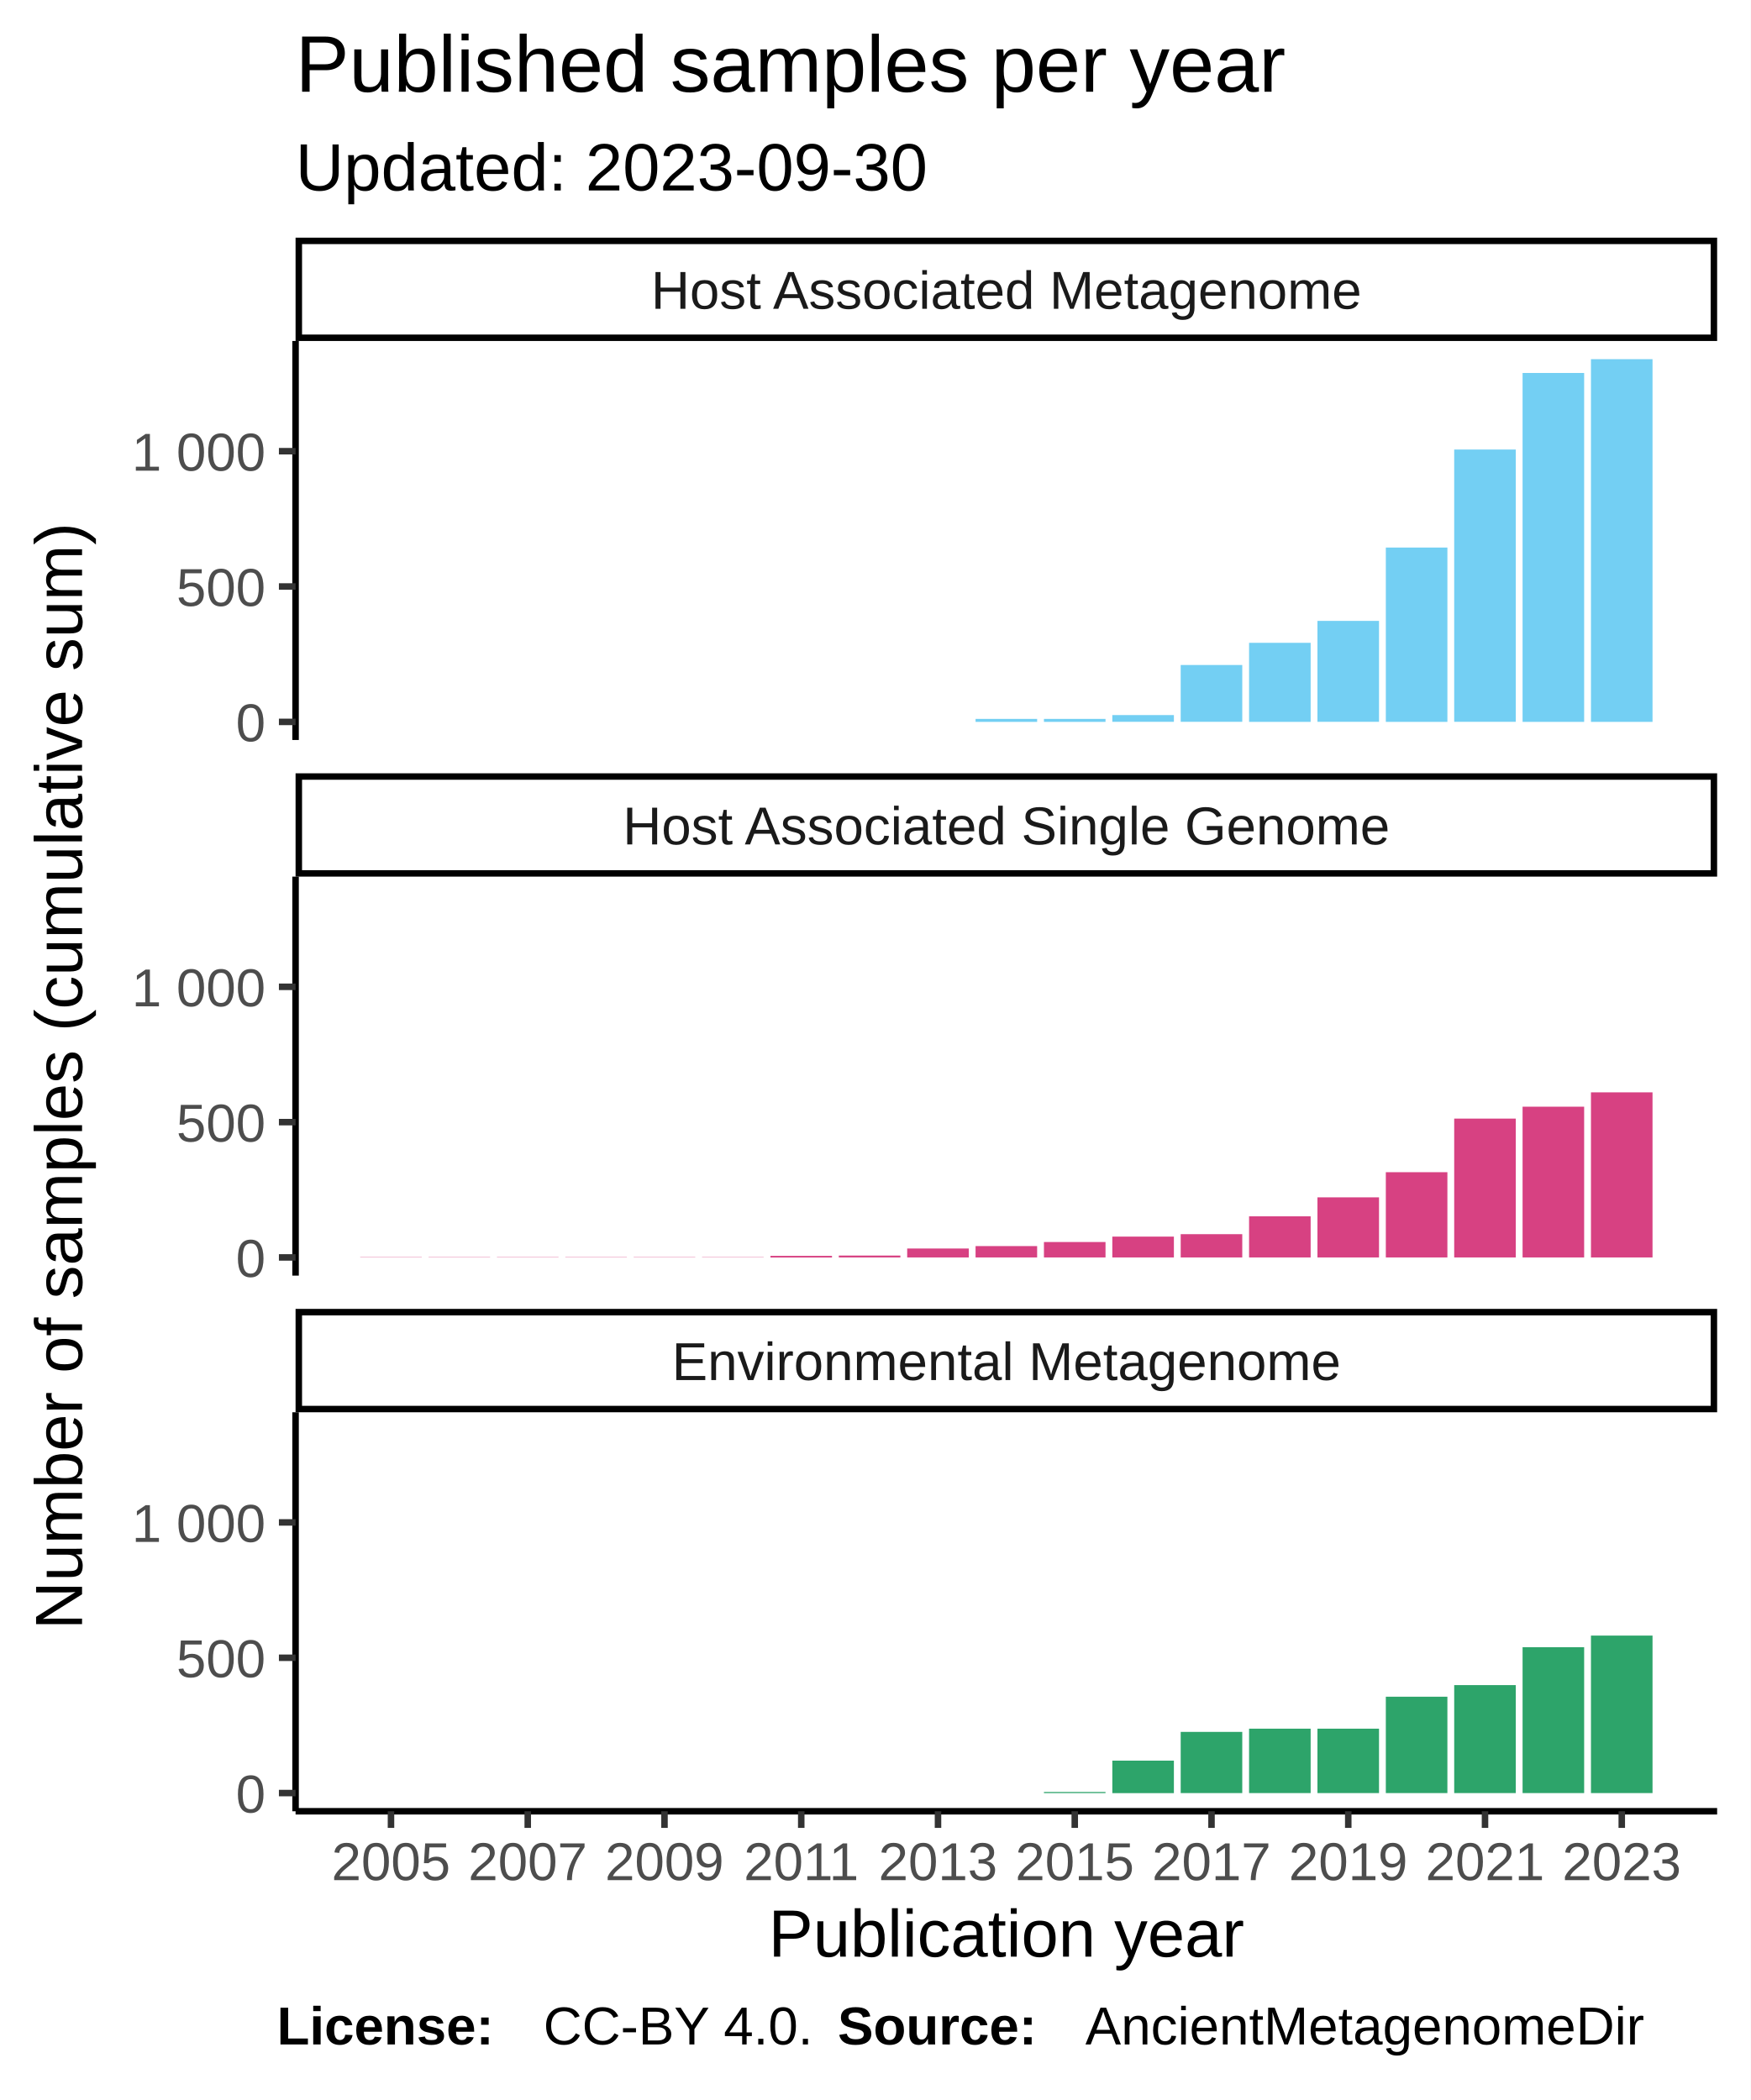
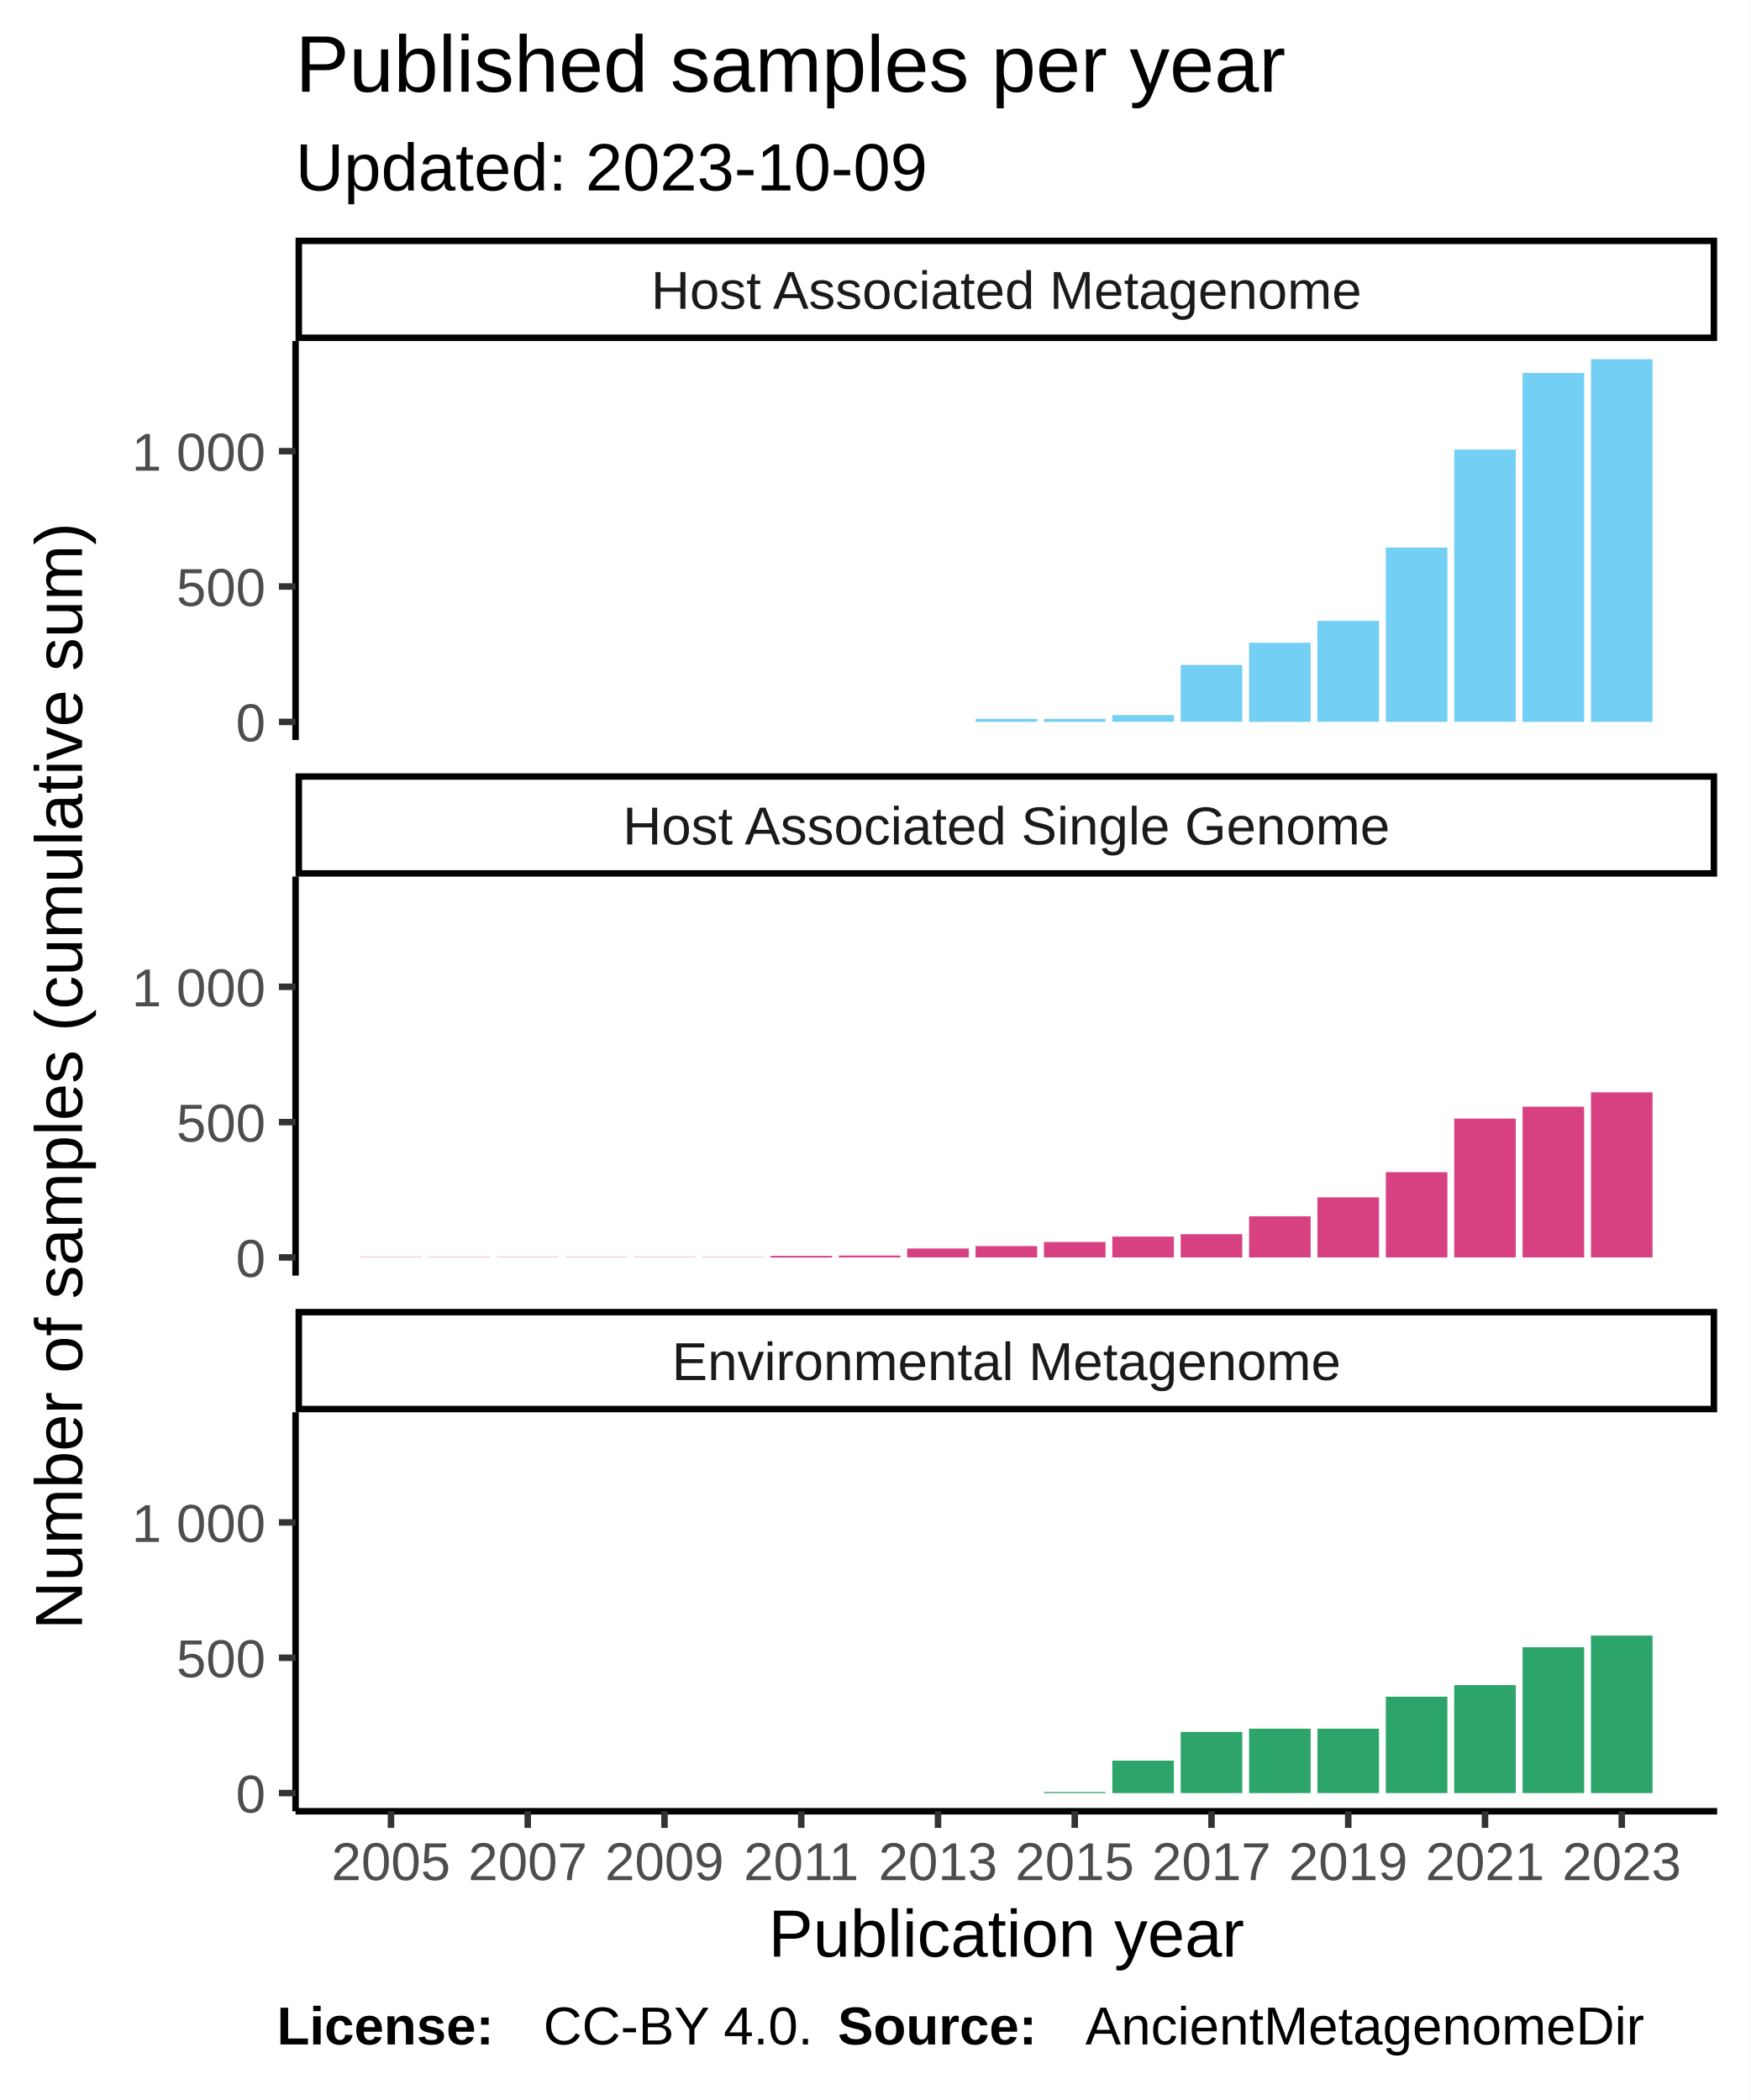
<svg xmlns="http://www.w3.org/2000/svg" class="svglite" width="288.00pt" height="345.60pt" viewBox="0 0 288.00 345.60">
  <defs>
    <style type="text/css">
    .svglite line, .svglite polyline, .svglite polygon, .svglite path, .svglite rect, .svglite circle {
      fill: none;
      stroke: #000000;
      stroke-linecap: round;
      stroke-linejoin: round;
      stroke-miterlimit: 10.00;
    }
  </style>
  </defs>
  <rect width="100%" height="100%" style="stroke: none; fill: #FFFFFF;" />
  <defs>
    <clipPath id="cpMC4wMHwyODguMDB8MC4wMHwzNDUuNjA=">
      <rect x="0.00" y="0.00" width="288.00" height="345.60" />
    </clipPath>
  </defs>
  <g clip-path="url(#cpMC4wMHwyODguMDB8MC4wMHwzNDUuNjA=)">
    <rect x="0.00" y="0.00" width="288.00" height="345.60" style="stroke-width: 1.07; stroke: #FFFFFF; fill: #FFFFFF;" />
  </g>
  <defs>
    <clipPath id="cpNDguNjN8MjgyLjUyfDU2LjEyfDEyMS43OA==">
      <rect x="48.63" y="56.12" width="233.89" height="65.66" />
    </clipPath>
  </defs>
  <g clip-path="url(#cpNDguNjN8MjgyLjUyfDU2LjEyfDEyMS43OA==)">
    <rect x="48.63" y="56.12" width="233.89" height="65.66" style="stroke-width: 1.07; stroke: none; fill: #FFFFFF;" />
    <rect x="59.26" y="118.80" width="10.13" height="0.00" style="stroke-width: 1.07; stroke: none; stroke-linecap: square; stroke-linejoin: miter; fill: #73CFF3;" />
    <rect x="70.51" y="118.80" width="10.13" height="0.00" style="stroke-width: 1.07; stroke: none; stroke-linecap: square; stroke-linejoin: miter; fill: #73CFF3;" />
    <rect x="81.76" y="118.80" width="10.13" height="0.00" style="stroke-width: 1.07; stroke: none; stroke-linecap: square; stroke-linejoin: miter; fill: #73CFF3;" />
    <rect x="93.01" y="118.80" width="10.13" height="0.00" style="stroke-width: 1.07; stroke: none; stroke-linecap: square; stroke-linejoin: miter; fill: #73CFF3;" />
    <rect x="104.26" y="118.80" width="10.13" height="0.00" style="stroke-width: 1.07; stroke: none; stroke-linecap: square; stroke-linejoin: miter; fill: #73CFF3;" />
    <rect x="115.51" y="118.80" width="10.13" height="0.00" style="stroke-width: 1.07; stroke: none; stroke-linecap: square; stroke-linejoin: miter; fill: #73CFF3;" />
    <rect x="126.76" y="118.80" width="10.13" height="0.00" style="stroke-width: 1.07; stroke: none; stroke-linecap: square; stroke-linejoin: miter; fill: #73CFF3;" />
    <rect x="138.01" y="118.80" width="10.13" height="0.00" style="stroke-width: 1.07; stroke: none; stroke-linecap: square; stroke-linejoin: miter; fill: #73CFF3;" />
    <rect x="149.26" y="118.80" width="10.13" height="0.00" style="stroke-width: 1.07; stroke: none; stroke-linecap: square; stroke-linejoin: miter; fill: #73CFF3;" />
    <rect x="160.51" y="118.31" width="10.13" height="0.49" style="stroke-width: 1.07; stroke: none; stroke-linecap: square; stroke-linejoin: miter; fill: #73CFF3;" />
    <rect x="171.76" y="118.31" width="10.13" height="0.49" style="stroke-width: 1.07; stroke: none; stroke-linecap: square; stroke-linejoin: miter; fill: #73CFF3;" />
    <rect x="183.01" y="117.68" width="10.13" height="1.11" style="stroke-width: 1.07; stroke: none; stroke-linecap: square; stroke-linejoin: miter; fill: #73CFF3;" />
    <rect x="194.26" y="109.44" width="10.13" height="9.35" style="stroke-width: 1.07; stroke: none; stroke-linecap: square; stroke-linejoin: miter; fill: #73CFF3;" />
    <rect x="205.51" y="105.79" width="10.13" height="13.01" style="stroke-width: 1.07; stroke: none; stroke-linecap: square; stroke-linejoin: miter; fill: #73CFF3;" />
    <rect x="216.76" y="102.18" width="10.13" height="16.61" style="stroke-width: 1.07; stroke: none; stroke-linecap: square; stroke-linejoin: miter; fill: #73CFF3;" />
    <rect x="228.01" y="90.11" width="10.13" height="28.69" style="stroke-width: 1.07; stroke: none; stroke-linecap: square; stroke-linejoin: miter; fill: #73CFF3;" />
    <rect x="239.26" y="73.98" width="10.13" height="44.81" style="stroke-width: 1.07; stroke: none; stroke-linecap: square; stroke-linejoin: miter; fill: #73CFF3;" />
    <rect x="250.51" y="61.38" width="10.13" height="57.42" style="stroke-width: 1.07; stroke: none; stroke-linecap: square; stroke-linejoin: miter; fill: #73CFF3;" />
    <rect x="261.76" y="59.11" width="10.13" height="59.69" style="stroke-width: 1.07; stroke: none; stroke-linecap: square; stroke-linejoin: miter; fill: #73CFF3;" />
  </g>
  <g clip-path="url(#cpMC4wMHwyODguMDB8MC4wMHwzNDUuNjA=)">
</g>
  <defs>
    <clipPath id="cpNDguNjN8MjgyLjUyfDE0NC4yN3wyMDkuOTM=">
      <rect x="48.63" y="144.27" width="233.89" height="65.66" />
    </clipPath>
  </defs>
  <g clip-path="url(#cpNDguNjN8MjgyLjUyfDE0NC4yN3wyMDkuOTM=)">
    <rect x="48.63" y="144.27" width="233.89" height="65.66" style="stroke-width: 1.07; stroke: none; fill: #FFFFFF;" />
    <rect x="59.26" y="206.90" width="10.13" height="0.045" style="stroke-width: 1.07; stroke: none; stroke-linecap: square; stroke-linejoin: miter; fill: #D74182;" />
    <rect x="70.51" y="206.90" width="10.13" height="0.045" style="stroke-width: 1.07; stroke: none; stroke-linecap: square; stroke-linejoin: miter; fill: #D74182;" />
    <rect x="81.76" y="206.90" width="10.13" height="0.045" style="stroke-width: 1.07; stroke: none; stroke-linecap: square; stroke-linejoin: miter; fill: #D74182;" />
    <rect x="93.01" y="206.90" width="10.13" height="0.045" style="stroke-width: 1.07; stroke: none; stroke-linecap: square; stroke-linejoin: miter; fill: #D74182;" />
    <rect x="104.26" y="206.90" width="10.13" height="0.045" style="stroke-width: 1.07; stroke: none; stroke-linecap: square; stroke-linejoin: miter; fill: #D74182;" />
    <rect x="115.51" y="206.90" width="10.13" height="0.045" style="stroke-width: 1.07; stroke: none; stroke-linecap: square; stroke-linejoin: miter; fill: #D74182;" />
    <rect x="126.76" y="206.68" width="10.13" height="0.27" style="stroke-width: 1.07; stroke: none; stroke-linecap: square; stroke-linejoin: miter; fill: #D74182;" />
    <rect x="138.01" y="206.63" width="10.13" height="0.31" style="stroke-width: 1.07; stroke: none; stroke-linecap: square; stroke-linejoin: miter; fill: #D74182;" />
    <rect x="149.26" y="205.47" width="10.13" height="1.47" style="stroke-width: 1.07; stroke: none; stroke-linecap: square; stroke-linejoin: miter; fill: #D74182;" />
    <rect x="160.51" y="205.07" width="10.13" height="1.87" style="stroke-width: 1.07; stroke: none; stroke-linecap: square; stroke-linejoin: miter; fill: #D74182;" />
    <rect x="171.76" y="204.40" width="10.13" height="2.54" style="stroke-width: 1.07; stroke: none; stroke-linecap: square; stroke-linejoin: miter; fill: #D74182;" />
    <rect x="183.01" y="203.51" width="10.13" height="3.43" style="stroke-width: 1.07; stroke: none; stroke-linecap: square; stroke-linejoin: miter; fill: #D74182;" />
    <rect x="194.26" y="203.11" width="10.13" height="3.83" style="stroke-width: 1.07; stroke: none; stroke-linecap: square; stroke-linejoin: miter; fill: #D74182;" />
    <rect x="205.51" y="200.17" width="10.13" height="6.77" style="stroke-width: 1.07; stroke: none; stroke-linecap: square; stroke-linejoin: miter; fill: #D74182;" />
    <rect x="216.76" y="197.05" width="10.13" height="9.89" style="stroke-width: 1.07; stroke: none; stroke-linecap: square; stroke-linejoin: miter; fill: #D74182;" />
    <rect x="228.01" y="192.91" width="10.13" height="14.03" style="stroke-width: 1.07; stroke: none; stroke-linecap: square; stroke-linejoin: miter; fill: #D74182;" />
    <rect x="239.26" y="184.09" width="10.13" height="22.85" style="stroke-width: 1.07; stroke: none; stroke-linecap: square; stroke-linejoin: miter; fill: #D74182;" />
    <rect x="250.51" y="182.13" width="10.13" height="24.81" style="stroke-width: 1.07; stroke: none; stroke-linecap: square; stroke-linejoin: miter; fill: #D74182;" />
    <rect x="261.76" y="179.77" width="10.13" height="27.17" style="stroke-width: 1.07; stroke: none; stroke-linecap: square; stroke-linejoin: miter; fill: #D74182;" />
  </g>
  <g clip-path="url(#cpMC4wMHwyODguMDB8MC4wMHwzNDUuNjA=)">
</g>
  <defs>
    <clipPath id="cpNDguNjN8MjgyLjUyfDIzMi40MnwyOTguMDg=">
      <rect x="48.63" y="232.42" width="233.89" height="65.66" />
    </clipPath>
  </defs>
  <g clip-path="url(#cpNDguNjN8MjgyLjUyfDIzMi40MnwyOTguMDg=)">
    <rect x="48.63" y="232.42" width="233.89" height="65.66" style="stroke-width: 1.07; stroke: none; fill: #FFFFFF;" />
    <rect x="59.26" y="295.09" width="10.13" height="0.00" style="stroke-width: 1.07; stroke: none; stroke-linecap: square; stroke-linejoin: miter; fill: #2DA46A;" />
    <rect x="70.51" y="295.09" width="10.13" height="0.00" style="stroke-width: 1.07; stroke: none; stroke-linecap: square; stroke-linejoin: miter; fill: #2DA46A;" />
    <rect x="81.76" y="295.09" width="10.13" height="0.00" style="stroke-width: 1.07; stroke: none; stroke-linecap: square; stroke-linejoin: miter; fill: #2DA46A;" />
    <rect x="93.01" y="295.09" width="10.13" height="0.00" style="stroke-width: 1.07; stroke: none; stroke-linecap: square; stroke-linejoin: miter; fill: #2DA46A;" />
    <rect x="104.26" y="295.09" width="10.13" height="0.00" style="stroke-width: 1.07; stroke: none; stroke-linecap: square; stroke-linejoin: miter; fill: #2DA46A;" />
    <rect x="115.51" y="295.09" width="10.13" height="0.00" style="stroke-width: 1.07; stroke: none; stroke-linecap: square; stroke-linejoin: miter; fill: #2DA46A;" />
    <rect x="126.76" y="295.09" width="10.13" height="0.00" style="stroke-width: 1.07; stroke: none; stroke-linecap: square; stroke-linejoin: miter; fill: #2DA46A;" />
    <rect x="138.01" y="295.09" width="10.13" height="0.00" style="stroke-width: 1.07; stroke: none; stroke-linecap: square; stroke-linejoin: miter; fill: #2DA46A;" />
    <rect x="149.26" y="295.09" width="10.13" height="0.00" style="stroke-width: 1.07; stroke: none; stroke-linecap: square; stroke-linejoin: miter; fill: #2DA46A;" />
    <rect x="160.51" y="295.09" width="10.13" height="0.00" style="stroke-width: 1.07; stroke: none; stroke-linecap: square; stroke-linejoin: miter; fill: #2DA46A;" />
    <rect x="171.76" y="294.91" width="10.13" height="0.18" style="stroke-width: 1.07; stroke: none; stroke-linecap: square; stroke-linejoin: miter; fill: #2DA46A;" />
    <rect x="183.01" y="289.75" width="10.13" height="5.35" style="stroke-width: 1.07; stroke: none; stroke-linecap: square; stroke-linejoin: miter; fill: #2DA46A;" />
    <rect x="194.26" y="285.02" width="10.13" height="10.07" style="stroke-width: 1.07; stroke: none; stroke-linecap: square; stroke-linejoin: miter; fill: #2DA46A;" />
    <rect x="205.51" y="284.49" width="10.13" height="10.60" style="stroke-width: 1.07; stroke: none; stroke-linecap: square; stroke-linejoin: miter; fill: #2DA46A;" />
    <rect x="216.76" y="284.49" width="10.13" height="10.60" style="stroke-width: 1.07; stroke: none; stroke-linecap: square; stroke-linejoin: miter; fill: #2DA46A;" />
    <rect x="228.01" y="279.23" width="10.13" height="15.86" style="stroke-width: 1.07; stroke: none; stroke-linecap: square; stroke-linejoin: miter; fill: #2DA46A;" />
    <rect x="239.26" y="277.32" width="10.13" height="17.77" style="stroke-width: 1.07; stroke: none; stroke-linecap: square; stroke-linejoin: miter; fill: #2DA46A;" />
    <rect x="250.51" y="271.08" width="10.13" height="24.01" style="stroke-width: 1.07; stroke: none; stroke-linecap: square; stroke-linejoin: miter; fill: #2DA46A;" />
    <rect x="261.76" y="269.17" width="10.13" height="25.92" style="stroke-width: 1.07; stroke: none; stroke-linecap: square; stroke-linejoin: miter; fill: #2DA46A;" />
  </g>
  <g clip-path="url(#cpMC4wMHwyODguMDB8MC4wMHwzNDUuNjA=)">
</g>
  <defs>
    <clipPath id="cpNDguNjN8MjgyLjUyfDIxNS40MXwyMzIuNDI=">
      <rect x="48.63" y="215.41" width="233.89" height="17.01" />
    </clipPath>
  </defs>
  <g clip-path="url(#cpNDguNjN8MjgyLjUyfDIxNS40MXwyMzIuNDI=)">
    <rect x="48.63" y="215.41" width="233.89" height="17.01" style="stroke-width: 2.13; fill: #FFFFFF;" />
    <text x="165.58" y="227.12" text-anchor="middle" style="font-size: 8.80px; fill: #1A1A1A; font-family: Liberation Sans;" textLength="124.59px" lengthAdjust="spacingAndGlyphs">Environmental Metagenome</text>
  </g>
  <g clip-path="url(#cpMC4wMHwyODguMDB8MC4wMHwzNDUuNjA=)">
</g>
  <defs>
    <clipPath id="cpNDguNjN8MjgyLjUyfDEyNy4yNnwxNDQuMjc=">
      <rect x="48.63" y="127.26" width="233.89" height="17.01" />
    </clipPath>
  </defs>
  <g clip-path="url(#cpNDguNjN8MjgyLjUyfDEyNy4yNnwxNDQuMjc=)">
    <rect x="48.63" y="127.26" width="233.89" height="17.01" style="stroke-width: 2.13; fill: #FFFFFF;" />
    <text x="165.58" y="138.97" text-anchor="middle" style="font-size: 8.80px; fill: #1A1A1A; font-family: Liberation Sans;" textLength="140.36px" lengthAdjust="spacingAndGlyphs">Host Associated Single Genome</text>
  </g>
  <g clip-path="url(#cpMC4wMHwyODguMDB8MC4wMHwzNDUuNjA=)">
</g>
  <defs>
    <clipPath id="cpNDguNjN8MjgyLjUyfDM5LjExfDU2LjEy">
      <rect x="48.63" y="39.11" width="233.89" height="17.01" />
    </clipPath>
  </defs>
  <g clip-path="url(#cpNDguNjN8MjgyLjUyfDM5LjExfDU2LjEy)">
    <rect x="48.63" y="39.11" width="233.89" height="17.01" style="stroke-width: 2.13; fill: #FFFFFF;" />
    <text x="165.58" y="50.82" text-anchor="middle" style="font-size: 8.80px; fill: #1A1A1A; font-family: Liberation Sans;" textLength="131.12px" lengthAdjust="spacingAndGlyphs">Host Associated Metagenome</text>
  </g>
  <g clip-path="url(#cpMC4wMHwyODguMDB8MC4wMHwzNDUuNjA=)">
    <polyline points="48.63,298.08 282.52,298.08 " style="stroke-width: 1.07; stroke-linecap: butt;" />
    <polyline points="64.33,300.82 64.33,298.08 " style="stroke-width: 1.07; stroke: #333333; stroke-linecap: butt;" />
    <polyline points="86.83,300.82 86.83,298.08 " style="stroke-width: 1.07; stroke: #333333; stroke-linecap: butt;" />
    <polyline points="109.33,300.82 109.33,298.08 " style="stroke-width: 1.07; stroke: #333333; stroke-linecap: butt;" />
    <polyline points="131.83,300.82 131.83,298.08 " style="stroke-width: 1.07; stroke: #333333; stroke-linecap: butt;" />
    <polyline points="154.33,300.82 154.33,298.08 " style="stroke-width: 1.07; stroke: #333333; stroke-linecap: butt;" />
    <polyline points="176.83,300.82 176.83,298.08 " style="stroke-width: 1.07; stroke: #333333; stroke-linecap: butt;" />
    <polyline points="199.33,300.82 199.33,298.08 " style="stroke-width: 1.07; stroke: #333333; stroke-linecap: butt;" />
    <polyline points="221.83,300.82 221.83,298.08 " style="stroke-width: 1.07; stroke: #333333; stroke-linecap: butt;" />
    <polyline points="244.33,300.82 244.33,298.08 " style="stroke-width: 1.07; stroke: #333333; stroke-linecap: butt;" />
    <polyline points="266.83,300.82 266.83,298.08 " style="stroke-width: 1.07; stroke: #333333; stroke-linecap: butt;" />
    <text x="64.33" y="309.42" text-anchor="middle" style="font-size: 8.80px; fill: #4D4D4D; font-family: Liberation Sans;" textLength="22.38px" lengthAdjust="spacingAndGlyphs">2005</text>
    <text x="86.83" y="309.42" text-anchor="middle" style="font-size: 8.80px; fill: #4D4D4D; font-family: Liberation Sans;" textLength="22.38px" lengthAdjust="spacingAndGlyphs">2007</text>
    <text x="109.33" y="309.42" text-anchor="middle" style="font-size: 8.80px; fill: #4D4D4D; font-family: Liberation Sans;" textLength="22.38px" lengthAdjust="spacingAndGlyphs">2009</text>
    <text x="131.83" y="309.42" text-anchor="middle" style="font-size: 8.80px; fill: #4D4D4D; font-family: Liberation Sans;" textLength="22.38px" lengthAdjust="spacingAndGlyphs">2011</text>
    <text x="154.33" y="309.42" text-anchor="middle" style="font-size: 8.80px; fill: #4D4D4D; font-family: Liberation Sans;" textLength="22.38px" lengthAdjust="spacingAndGlyphs">2013</text>
    <text x="176.83" y="309.42" text-anchor="middle" style="font-size: 8.80px; fill: #4D4D4D; font-family: Liberation Sans;" textLength="22.38px" lengthAdjust="spacingAndGlyphs">2015</text>
    <text x="199.33" y="309.42" text-anchor="middle" style="font-size: 8.80px; fill: #4D4D4D; font-family: Liberation Sans;" textLength="22.38px" lengthAdjust="spacingAndGlyphs">2017</text>
    <text x="221.83" y="309.42" text-anchor="middle" style="font-size: 8.80px; fill: #4D4D4D; font-family: Liberation Sans;" textLength="22.38px" lengthAdjust="spacingAndGlyphs">2019</text>
    <text x="244.33" y="309.42" text-anchor="middle" style="font-size: 8.80px; fill: #4D4D4D; font-family: Liberation Sans;" textLength="22.38px" lengthAdjust="spacingAndGlyphs">2021</text>
    <text x="266.83" y="309.42" text-anchor="middle" style="font-size: 8.80px; fill: #4D4D4D; font-family: Liberation Sans;" textLength="22.38px" lengthAdjust="spacingAndGlyphs">2023</text>
    <polyline points="48.63,121.78 48.63,56.12 " style="stroke-width: 1.07; stroke-linecap: butt;" />
    <text x="43.70" y="122.00" text-anchor="end" style="font-size: 8.80px; fill: #4D4D4D; font-family: Liberation Sans;" textLength="5.59px" lengthAdjust="spacingAndGlyphs">0</text>
    <text x="43.70" y="99.73" text-anchor="end" style="font-size: 8.80px; fill: #4D4D4D; font-family: Liberation Sans;" textLength="16.78px" lengthAdjust="spacingAndGlyphs">500</text>
    <text x="43.70" y="77.46" text-anchor="end" style="font-size: 8.80px; fill: #4D4D4D; font-family: Liberation Sans;" textLength="25.17px" lengthAdjust="spacingAndGlyphs">1 000</text>
    <polyline points="45.89,118.80 48.63,118.80 " style="stroke-width: 1.07; stroke: #333333; stroke-linecap: butt;" />
    <polyline points="45.89,96.52 48.63,96.52 " style="stroke-width: 1.07; stroke: #333333; stroke-linecap: butt;" />
    <polyline points="45.89,74.25 48.63,74.25 " style="stroke-width: 1.07; stroke: #333333; stroke-linecap: butt;" />
    <polyline points="48.63,209.93 48.63,144.27 " style="stroke-width: 1.07; stroke-linecap: butt;" />
    <text x="43.70" y="210.15" text-anchor="end" style="font-size: 8.80px; fill: #4D4D4D; font-family: Liberation Sans;" textLength="5.59px" lengthAdjust="spacingAndGlyphs">0</text>
    <text x="43.70" y="187.88" text-anchor="end" style="font-size: 8.80px; fill: #4D4D4D; font-family: Liberation Sans;" textLength="16.78px" lengthAdjust="spacingAndGlyphs">500</text>
    <text x="43.70" y="165.61" text-anchor="end" style="font-size: 8.80px; fill: #4D4D4D; font-family: Liberation Sans;" textLength="25.17px" lengthAdjust="spacingAndGlyphs">1 000</text>
    <polyline points="45.89,206.94 48.63,206.94 " style="stroke-width: 1.07; stroke: #333333; stroke-linecap: butt;" />
    <polyline points="45.89,184.67 48.63,184.67 " style="stroke-width: 1.07; stroke: #333333; stroke-linecap: butt;" />
    <polyline points="45.89,162.40 48.63,162.40 " style="stroke-width: 1.07; stroke: #333333; stroke-linecap: butt;" />
    <polyline points="48.63,298.08 48.63,232.42 " style="stroke-width: 1.07; stroke-linecap: butt;" />
    <text x="43.70" y="298.30" text-anchor="end" style="font-size: 8.80px; fill: #4D4D4D; font-family: Liberation Sans;" textLength="5.59px" lengthAdjust="spacingAndGlyphs">0</text>
    <text x="43.70" y="276.03" text-anchor="end" style="font-size: 8.80px; fill: #4D4D4D; font-family: Liberation Sans;" textLength="16.78px" lengthAdjust="spacingAndGlyphs">500</text>
    <text x="43.70" y="253.76" text-anchor="end" style="font-size: 8.80px; fill: #4D4D4D; font-family: Liberation Sans;" textLength="25.17px" lengthAdjust="spacingAndGlyphs">1 000</text>
    <polyline points="45.89,295.09 48.63,295.09 " style="stroke-width: 1.07; stroke: #333333; stroke-linecap: butt;" />
    <polyline points="45.89,272.82 48.63,272.82 " style="stroke-width: 1.07; stroke: #333333; stroke-linecap: butt;" />
    <polyline points="45.89,250.55 48.63,250.55 " style="stroke-width: 1.07; stroke: #333333; stroke-linecap: butt;" />
    <text x="165.58" y="322.01" text-anchor="middle" style="font-size: 11.00px; font-family: Liberation Sans;" textLength="88.41px" lengthAdjust="spacingAndGlyphs">Publication year</text>
    <text transform="translate(13.50,177.10) rotate(-90)" text-anchor="middle" style="font-size: 11.00px; font-family: Liberation Sans;" textLength="214.66px" lengthAdjust="spacingAndGlyphs">Number of  samples  (cumulative sum)</text>
-     <text x="48.63" y="31.34" style="font-size: 11.00px; font-family: Liberation Sans;" textLength="117.95px" lengthAdjust="spacingAndGlyphs">Updated: 2023-09-30</text>
+     <text x="48.63" y="31.34" style="font-size: 11.00px; font-family: Liberation Sans;" textLength="117.95px" lengthAdjust="spacingAndGlyphs">Updated: 2023-10-09</text>
    <text x="48.63" y="15.10" style="font-size: 13.20px; font-family: Liberation Sans;" textLength="182.24px" lengthAdjust="spacingAndGlyphs">Published samples per year</text>
    <text x="45.55" y="336.46" style="font-size: 8.80px; font-weight: bold; font-family: Liberation Sans;" textLength="43.86px" lengthAdjust="spacingAndGlyphs">License: </text>
    <text x="89.40" y="336.46" style="font-size: 8.80px; font-family: Liberation Sans;" textLength="48.43px" lengthAdjust="spacingAndGlyphs">CC-BY 4.0. </text>
    <text x="137.83" y="336.46" style="font-size: 8.80px; font-weight: bold; font-family: Liberation Sans;" textLength="40.75px" lengthAdjust="spacingAndGlyphs">Source: </text>
    <text x="178.58" y="336.46" style="font-size: 8.80px; font-family: Liberation Sans;" textLength="103.94px" lengthAdjust="spacingAndGlyphs">AncientMetagenomeDir</text>
  </g>
</svg>
